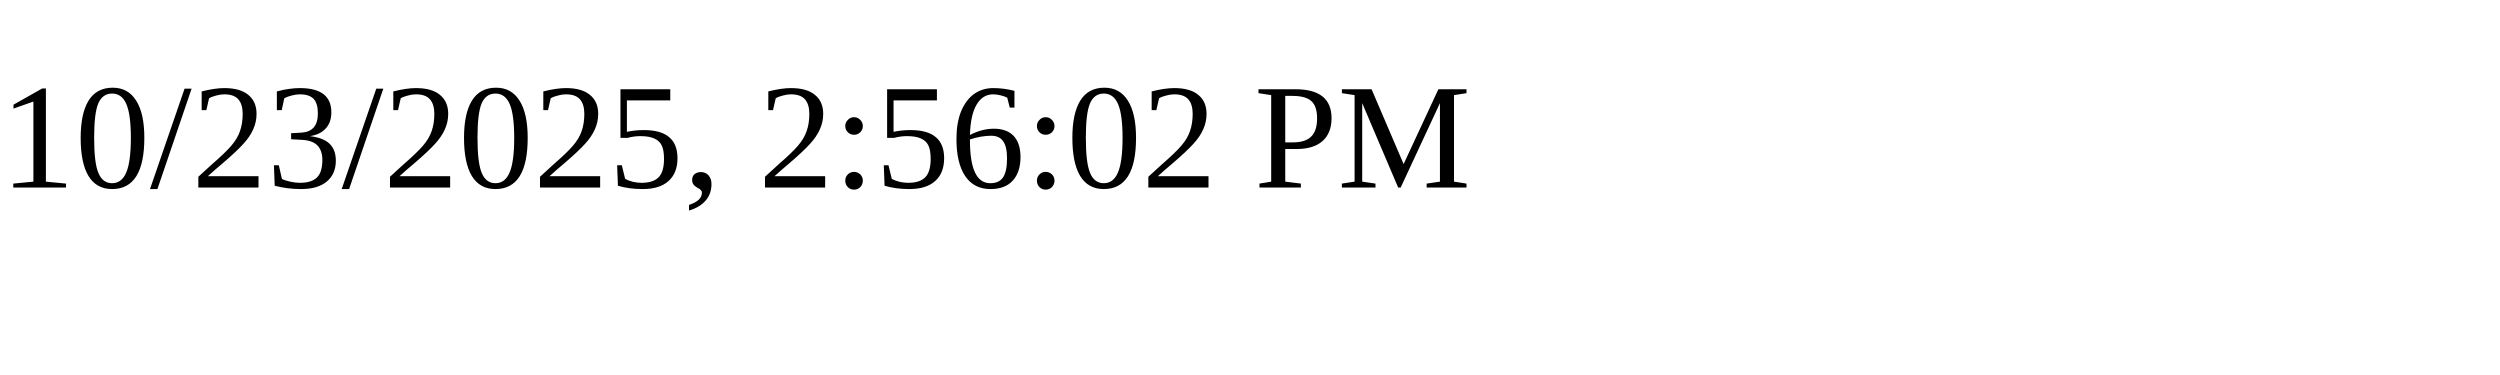
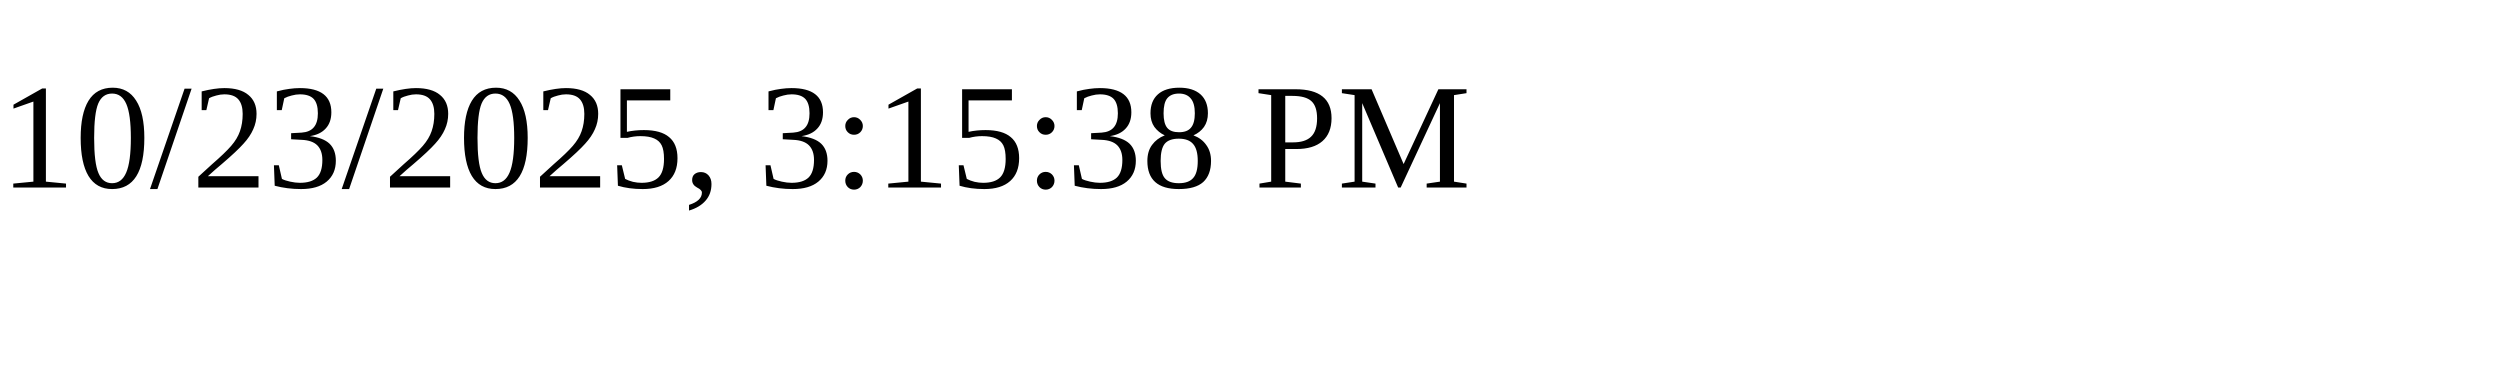
<svg xmlns="http://www.w3.org/2000/svg" height="30" width="200">
-   <text x="0" y="15">10/23/2025, 2:56:02 PM</text>
+   <text x="0" y="15">10/23/2025, 3:15:38 PM</text>
</svg>
